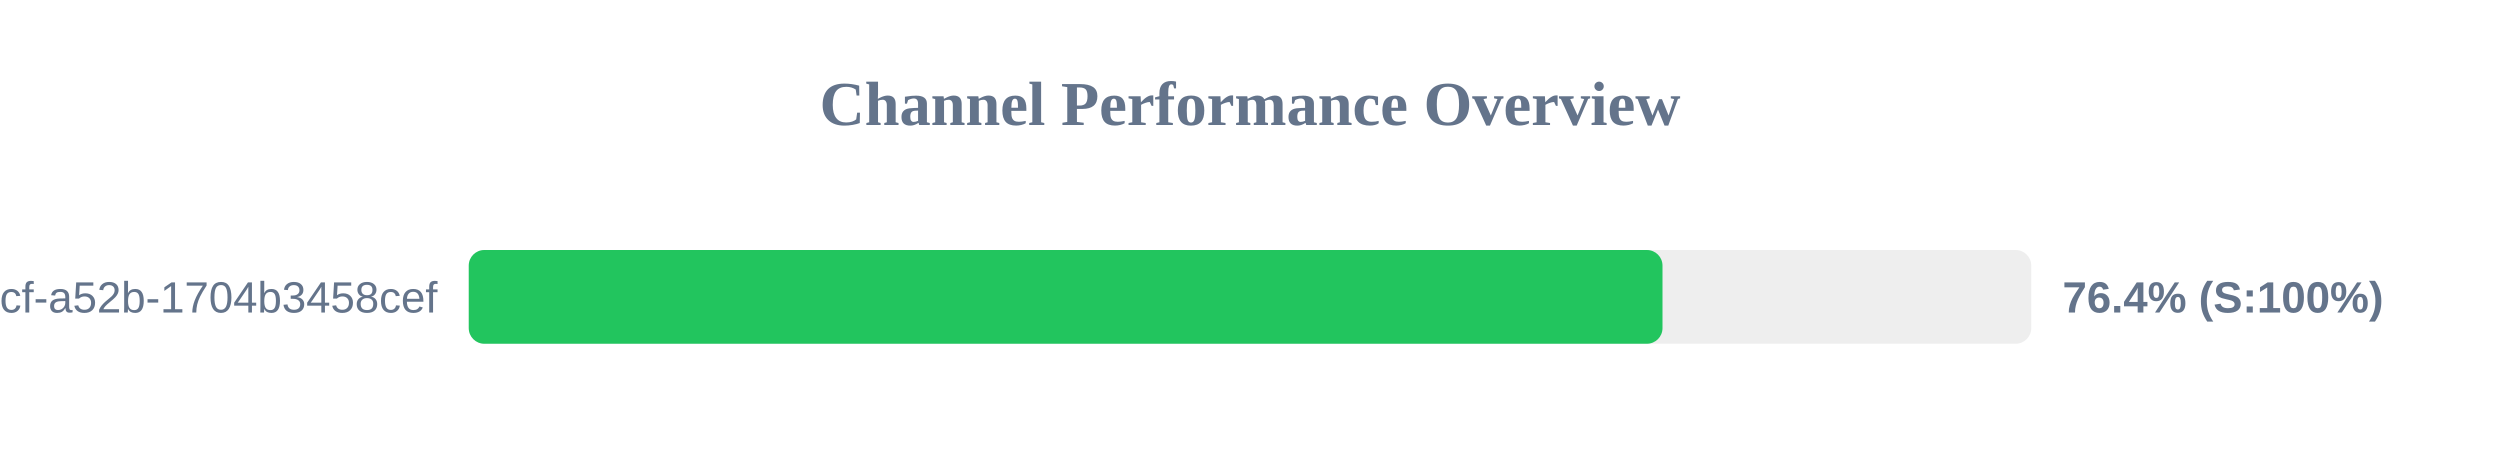
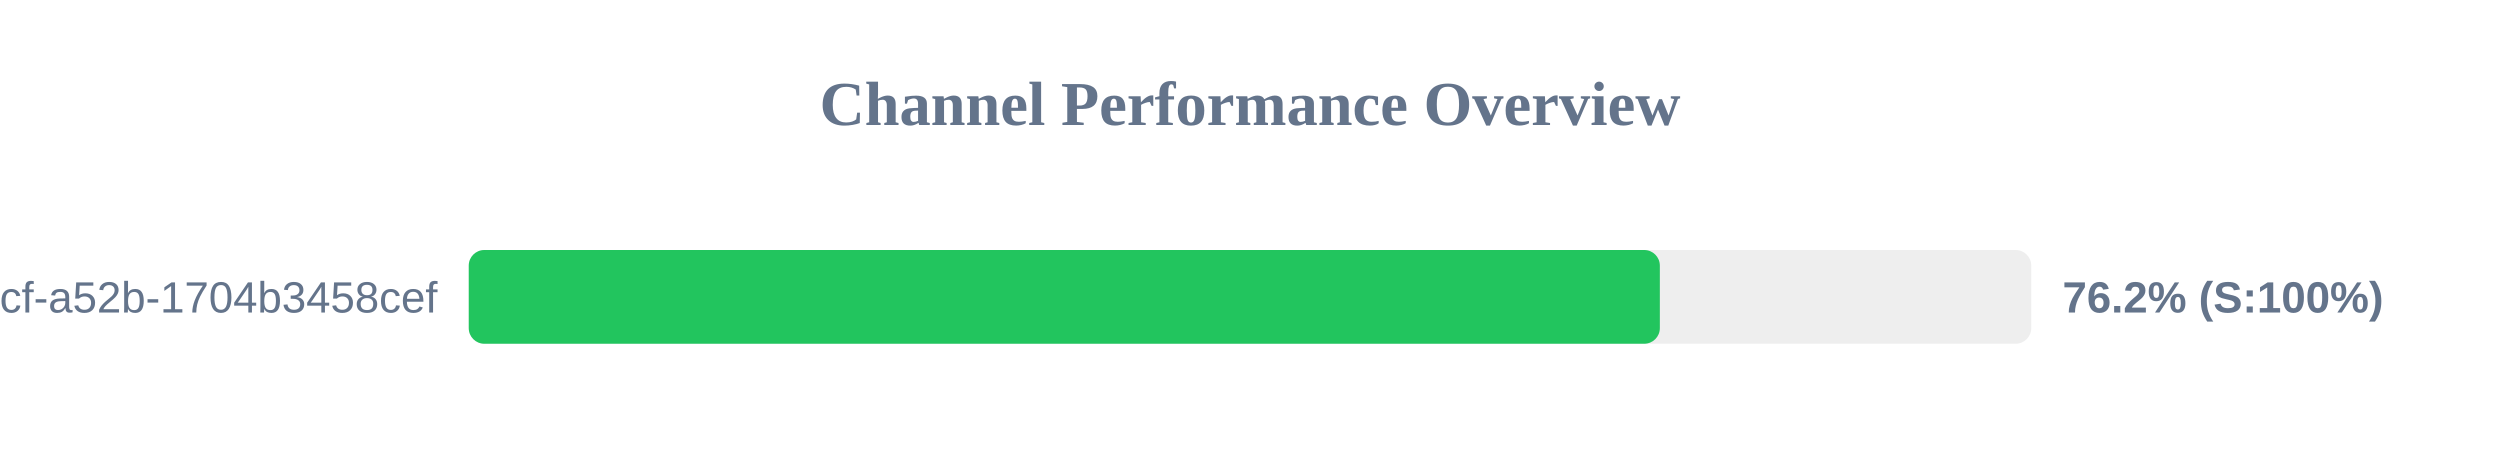
<svg xmlns="http://www.w3.org/2000/svg" width="800" height="150" version="1.1">
  <style>
        .row { font: 14px Arial; fill: #64748b; }
        .score { font: bold 14px Arial; fill: #64748b; }
    </style>
  <text x="400" y="40" text-anchor="middle" font-size="20px" font-weight="bold" fill="#64748b">Channel Performance Overview</text>
  <rect x="150" y="80" width="500" height="30" fill="#eee" rx="5" />
-   <rect x="150" y="80" width="382.0" height="30" fill="#22c55e" rx="5" />
+   <rect x="150" y="80" width="381.15" height="30" fill="#22c55e" rx="5" />
  <text x="140" y="100" text-anchor="end" class="row">?uuid=0cb527d9-6117-4bcf-a52b-1704b3458cef</text>
-   <text x="660" y="100" text-anchor="start" class="score">76.4% (S:100%)</text>
+   <text x="660" y="100" text-anchor="start" class="score">76.2% (S:100%)</text>
</svg>
